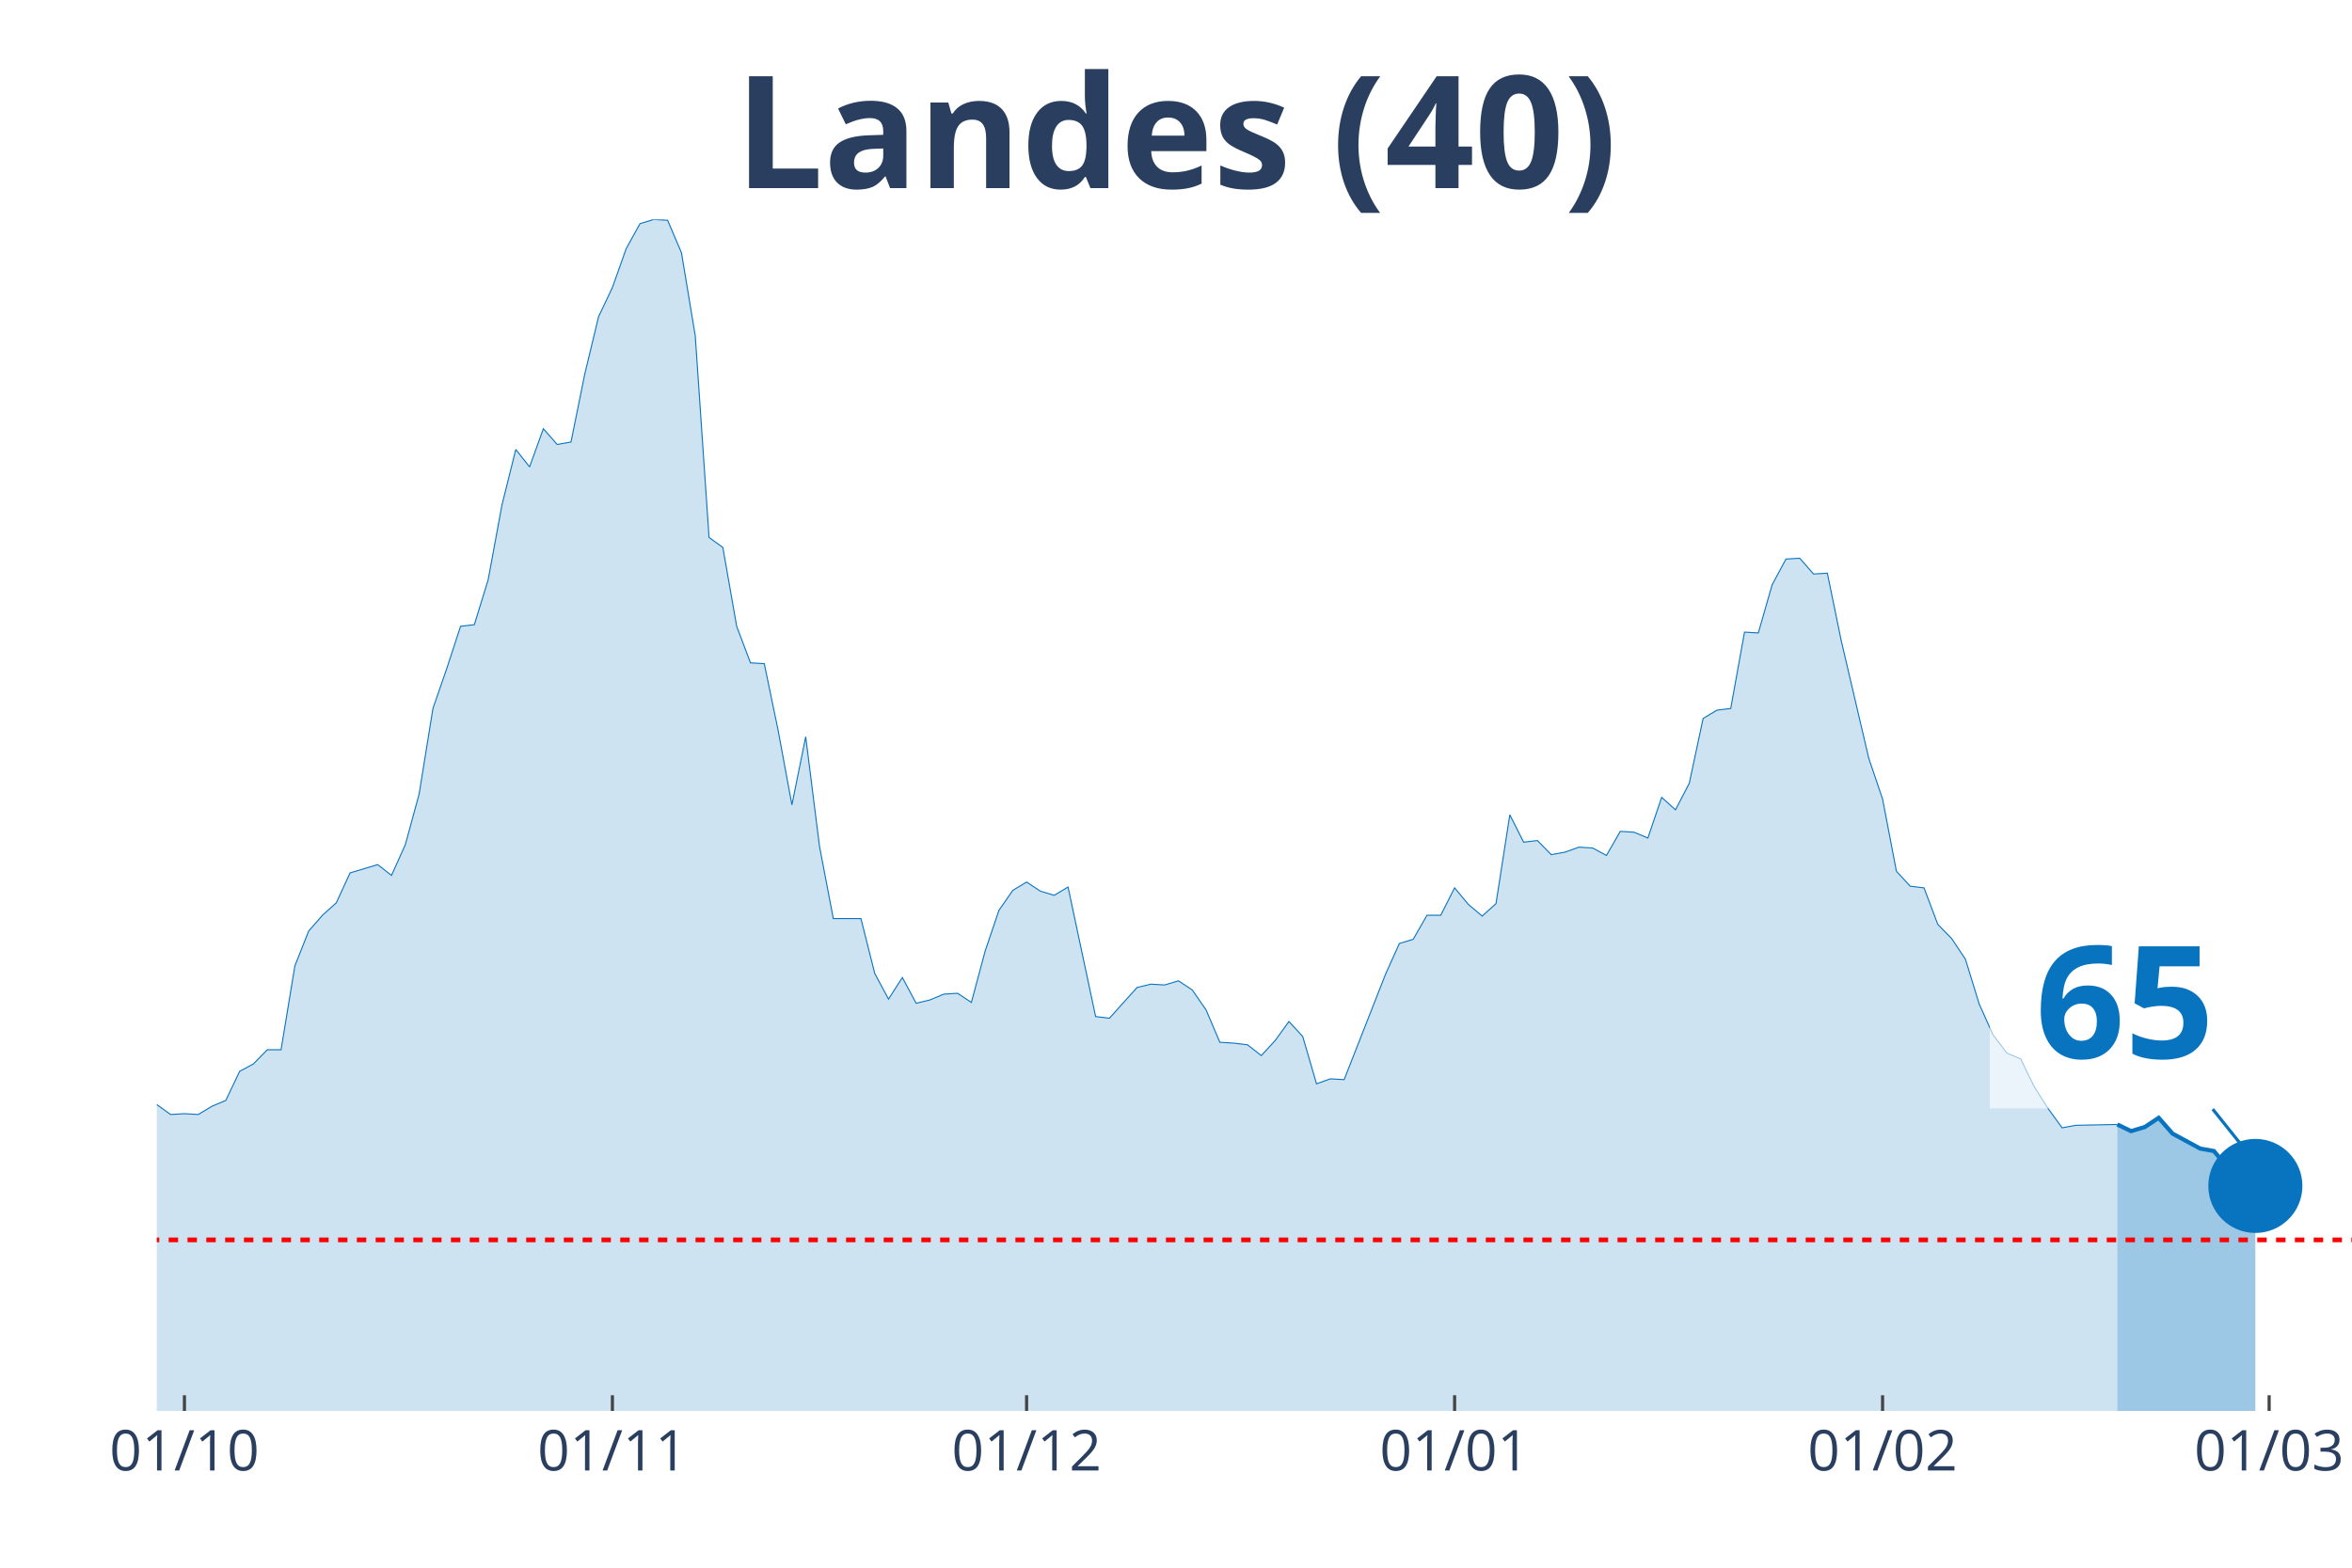
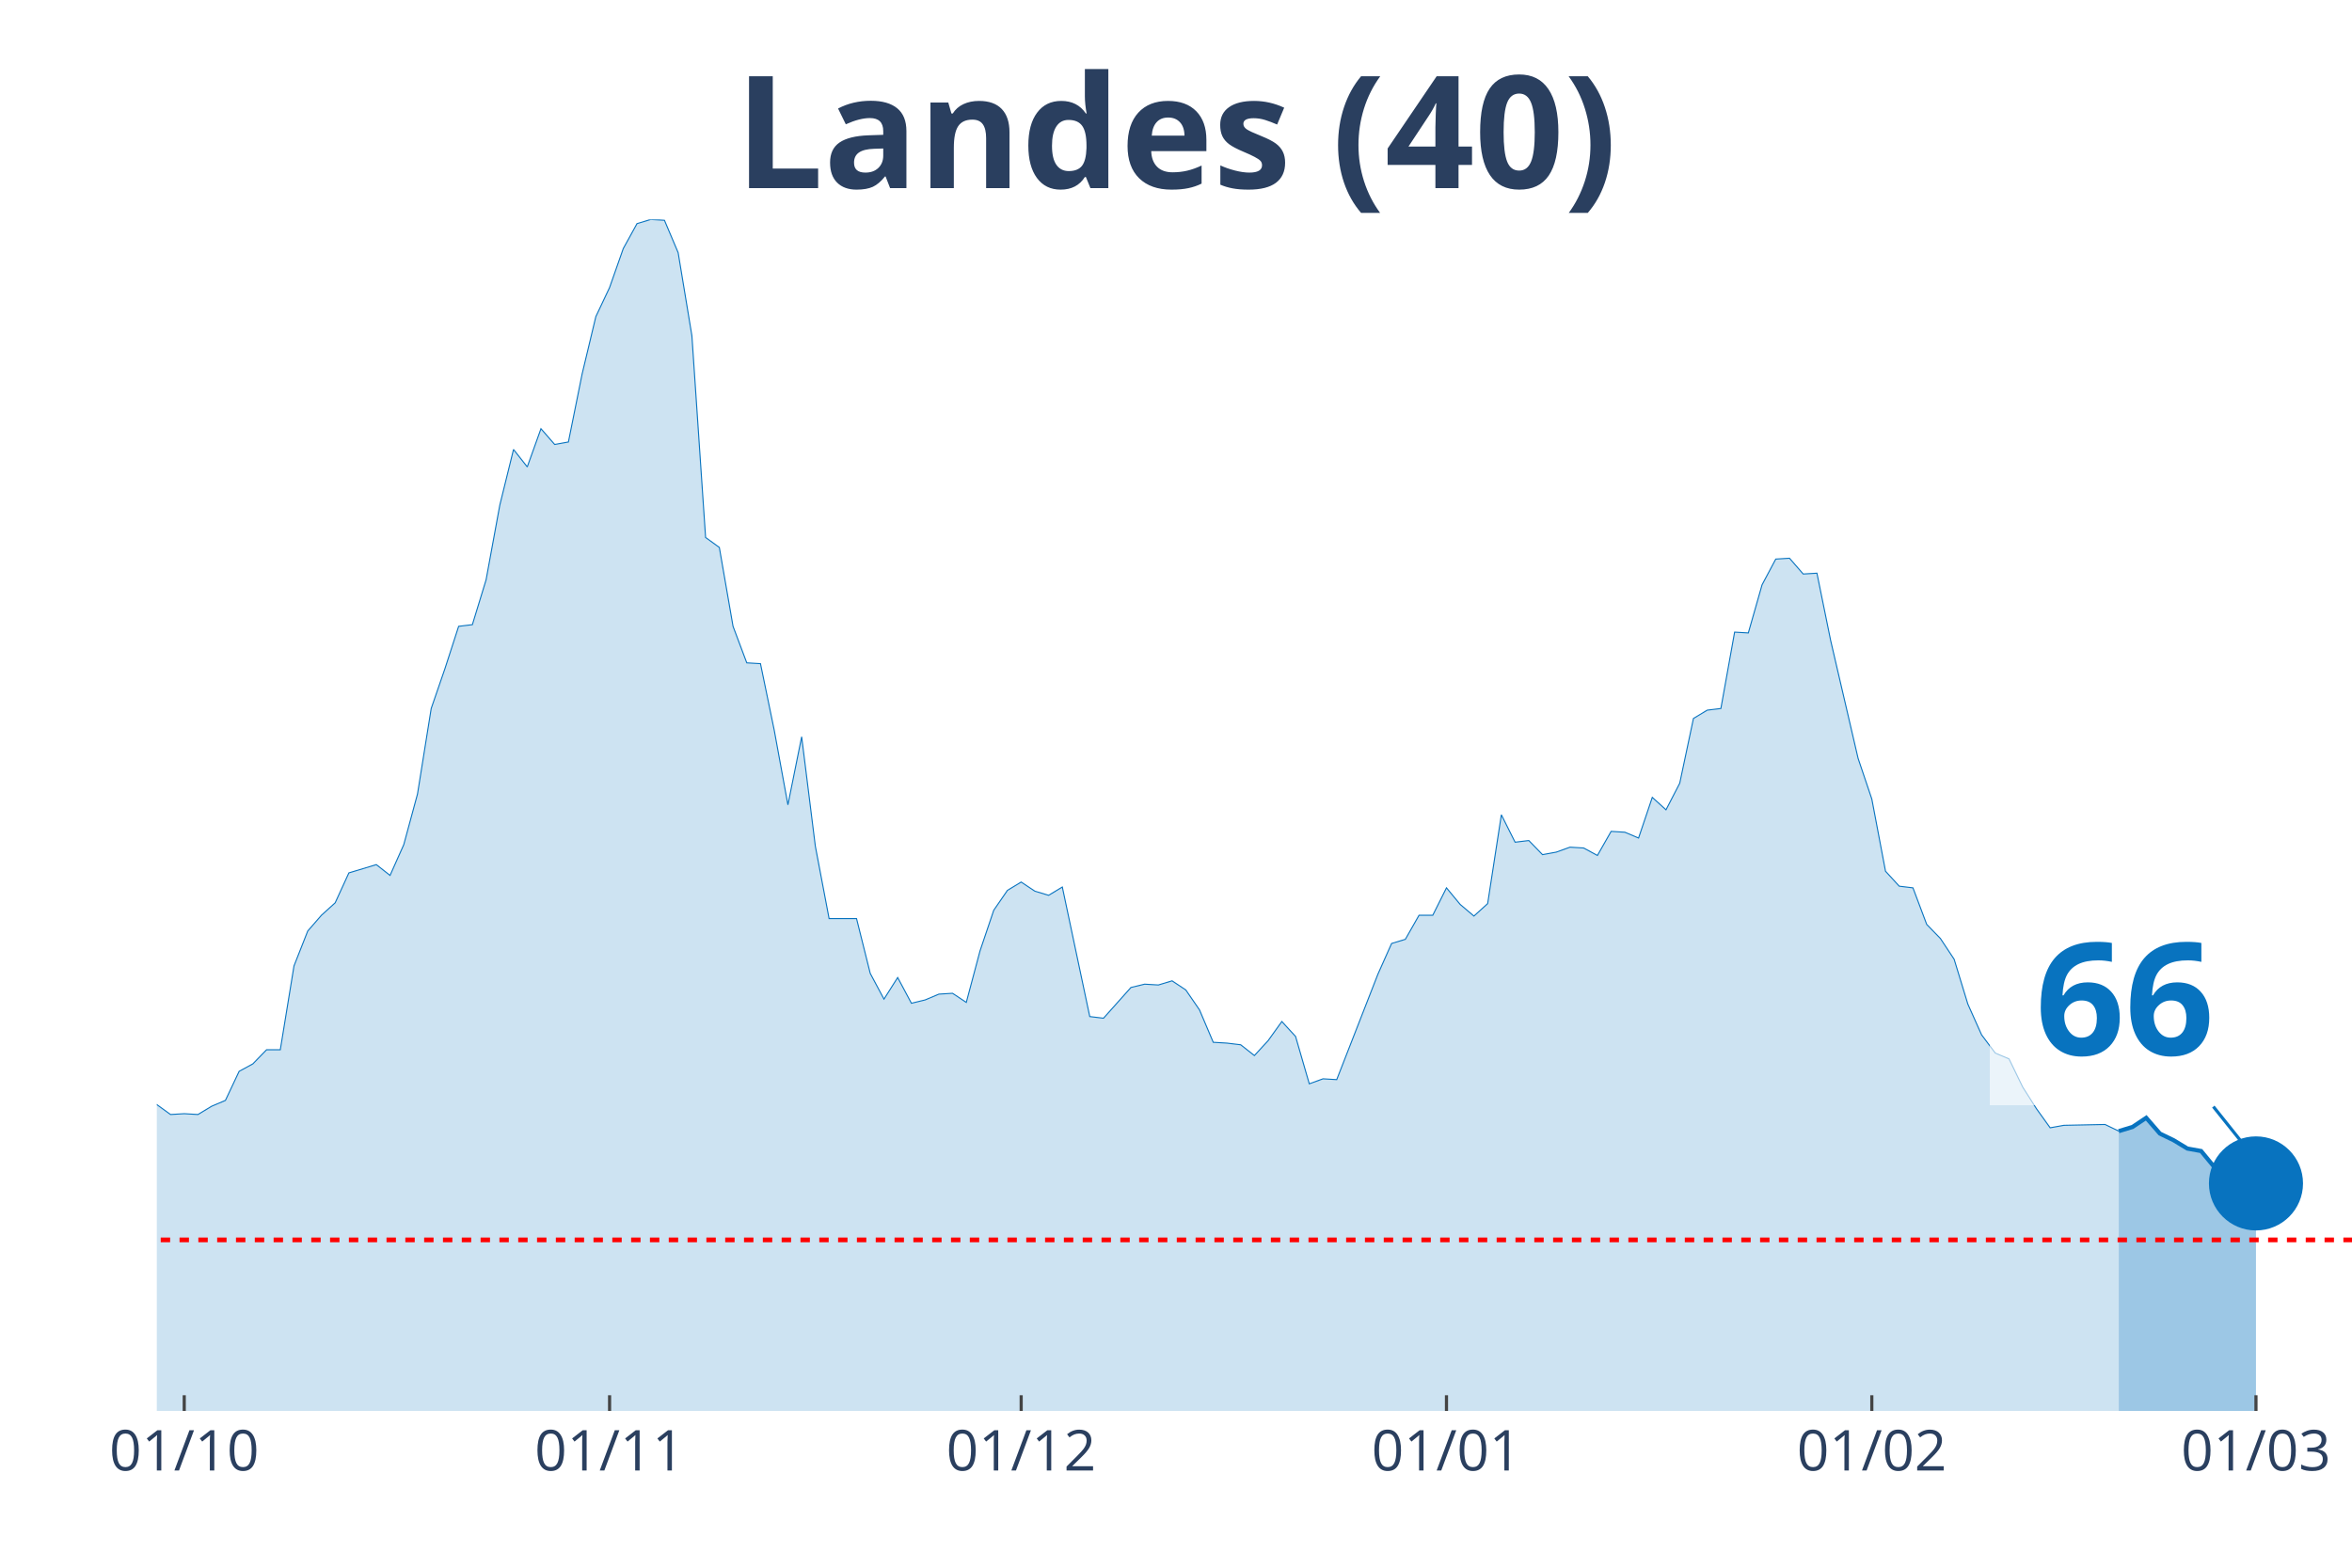
<svg xmlns="http://www.w3.org/2000/svg" class="main-svg" width="1125" height="750" style="" viewBox="0 0 750 500">
  <rect x="0" y="0" width="750" height="500" style="fill: rgb(0, 0, 0); fill-opacity: 0;" />
-   <defs id="defs-cf0c30">
+   <defs id="defs-244c1f">
    <g class="clips">
-       <clipPath id="clipcf0c30xyplot" class="plotclip">
+       <clipPath id="clip244c1fxyplot" class="plotclip">
        <rect width="700" height="380" />
      </clipPath>
-       <clipPath class="axesclip" id="clipcf0c30x">
+       <clipPath class="axesclip" id="clip244c1fx">
        <rect x="50" y="0" width="700" height="500" />
      </clipPath>
-       <clipPath class="axesclip" id="clipcf0c30y">
+       <clipPath class="axesclip" id="clip244c1fy">
        <rect x="0" y="70" width="750" height="380" />
      </clipPath>
-       <clipPath class="axesclip" id="clipcf0c30xy">
+       <clipPath class="axesclip" id="clip244c1fxy">
        <rect x="50" y="70" width="700" height="380" />
      </clipPath>
    </g>
    <g class="gradients" />
  </defs>
  <g class="bglayer">
    <rect class="bg" x="50" y="70" width="700" height="380" style="fill: rgb(0, 0, 0); fill-opacity: 0; stroke-width: 0;" />
  </g>
  <g class="layer-below">
    <g class="imagelayer" />
    <g class="shapelayer" />
  </g>
  <g class="cartesianlayer">
    <g class="subplot xy">
      <g class="layer-subplot">
        <g class="shapelayer" />
        <g class="imagelayer" />
      </g>
      <g class="gridlayer">
        <g class="x">
-           <path class="xgrid crisp" transform="translate(58.81,0)" d="M0,70v380" style="stroke: rgb(255, 255, 255); stroke-opacity: 1; stroke-width: 1px;" />
-           <path class="xgrid crisp" transform="translate(195.28,0)" d="M0,70v380" style="stroke: rgb(255, 255, 255); stroke-opacity: 1; stroke-width: 1px;" />
-           <path class="xgrid crisp" transform="translate(327.36,0)" d="M0,70v380" style="stroke: rgb(255, 255, 255); stroke-opacity: 1; stroke-width: 1px;" />
-           <path class="xgrid crisp" transform="translate(463.84,0)" d="M0,70v380" style="stroke: rgb(255, 255, 255); stroke-opacity: 1; stroke-width: 1px;" />
-           <path class="xgrid crisp" transform="translate(600.31,0)" d="M0,70v380" style="stroke: rgb(255, 255, 255); stroke-opacity: 1; stroke-width: 1px;" />
-           <path class="xgrid crisp" transform="translate(723.58,0)" d="M0,70v380" style="stroke: rgb(255, 255, 255); stroke-opacity: 1; stroke-width: 1px;" />
+           <path class="xgrid crisp" transform="translate(58.75,0)" d="M0,70v380" style="stroke: rgb(255, 255, 255); stroke-opacity: 1; stroke-width: 1px;" />
+           <path class="xgrid crisp" transform="translate(194.38,0)" d="M0,70v380" style="stroke: rgb(255, 255, 255); stroke-opacity: 1; stroke-width: 1px;" />
+           <path class="xgrid crisp" transform="translate(325.63,0)" d="M0,70v380" style="stroke: rgb(255, 255, 255); stroke-opacity: 1; stroke-width: 1px;" />
+           <path class="xgrid crisp" transform="translate(461.25,0)" d="M0,70v380" style="stroke: rgb(255, 255, 255); stroke-opacity: 1; stroke-width: 1px;" />
+           <path class="xgrid crisp" transform="translate(596.88,0)" d="M0,70v380" style="stroke: rgb(255, 255, 255); stroke-opacity: 1; stroke-width: 1px;" />
+           <path class="xgrid crisp" transform="translate(719.38,0)" d="M0,70v380" style="stroke: rgb(255, 255, 255); stroke-opacity: 1; stroke-width: 1px;" />
        </g>
        <g class="y" />
      </g>
      <g class="zerolinelayer" />
      <path class="xlines-below" />
      <path class="ylines-below" />
      <g class="overlines-below" />
      <g class="xaxislayer-below" />
      <g class="yaxislayer-below" />
      <g class="overaxes-below" />
-       <g class="plot" transform="translate(50, 70)" clip-path="url('#clipcf0c30xyplot')">
+       <g class="plot" transform="translate(50, 70)" clip-path="url('#clip244c1fxyplot')">
        <g class="scatterlayer mlayer">
-           <g class="trace scatter trace4c5a45" style="stroke-miterlimit: 2;">
+           <g class="trace scatter trace339b5f" style="stroke-miterlimit: 2;">
            <g class="fills">
              <g>
-                 <path class="js-fill" d="M625.16,380L-598.74,380L-598.74,377.35L-409.43,375.5L-405.03,374.44L-387.42,375.5L-383.02,374.97L-369.81,377.35L-365.41,377.35L-325.79,376.03L-321.38,375.76L-308.18,379.21L-303.77,379.21L-233.33,376.29L-228.93,374.97L-215.72,374.7L-211.32,374.97L-198.11,373.11L-193.71,370.2L-158.49,358.55L-154.09,355.9L-136.48,350.08L-132.08,346.63L-118.87,337.1L-114.47,336.31L-105.66,326.24L-101.26,317.77L-92.45,305.85L-88.05,306.91L-83.65,307.44L-79.25,303.74L-74.84,298.17L-70.44,295.53L-66.04,295.79L-61.64,288.64L-57.23,285.73L-52.83,284.67L-48.43,279.37L-44.03,278.31L-39.62,287.85L-35.22,287.32L-30.82,292.35L-26.42,292.08L-22.01,293.14L-17.61,293.14L-13.21,295.53L-8.81,289.44L-4.4,283.61L0,282.29L4.4,285.46L8.81,285.2L13.21,285.46L17.61,282.82L22.01,280.96L26.42,271.69L30.82,269.31L35.22,264.81L39.62,264.81L44.03,238.06L48.43,226.94L52.83,221.91L57.23,217.94L61.64,208.4L70.44,205.76L74.84,209.2L79.25,199.4L83.65,183.25L88.05,155.97L92.45,143.26L96.86,129.76L101.26,129.23L105.66,114.93L110.06,91.09L114.47,73.35L118.87,78.91L123.27,66.73L127.67,71.76L132.08,70.97L136.48,49.25L140.88,30.98L145.28,21.71L149.69,9.27L154.09,1.32L158.49,0L162.89,0.26L167.3,10.59L171.7,37.07L176.1,101.42L180.5,104.6L184.91,129.76L189.31,141.41L193.71,141.67L198.11,162.86L202.52,186.69L206.92,164.98L211.32,199.93L215.72,222.97L224.53,222.97L228.93,240.45L233.33,248.66L237.74,241.77L242.14,249.98L246.54,248.92L250.94,247.07L255.35,246.8L259.75,249.71L264.15,233.3L268.55,220.32L272.96,213.97L277.36,211.32L281.76,214.23L286.16,215.55L290.57,212.91L299.37,254.22L303.77,254.75L312.58,244.95L316.98,243.89L321.38,244.15L325.79,242.83L330.19,245.74L334.59,252.1L338.99,262.43L343.4,262.69L347.8,263.22L352.2,266.66L356.6,261.9L361.01,255.8L365.41,260.57L369.81,275.67L374.21,274.08L378.62,274.34L391.82,240.71L396.23,230.91L400.63,229.59L405.03,221.91L409.43,221.91L413.84,213.17L418.24,218.47L422.64,222.17L427.04,218.2L431.45,189.87L435.85,198.61L440.25,198.08L444.65,202.58L449.06,201.78L453.46,200.2L457.86,200.46L462.26,202.84L466.67,195.16L471.07,195.43L475.47,197.28L479.87,184.31L484.28,188.28L488.68,179.8L493.08,159.15L497.48,156.5L501.89,155.97L506.29,131.61L510.69,131.87L515.09,116.52L519.5,108.31L523.9,108.04L528.3,113.07L532.7,112.81L537.11,134.26L545.91,171.86L550.31,184.84L554.72,207.87L559.12,212.64L563.52,213.17L567.92,224.82L572.33,229.32L576.73,235.94L581.13,250.24L585.53,260.04L589.94,265.87L594.34,267.72L598.74,276.72L603.14,283.61L607.55,289.7L611.95,288.91L625.16,288.64" style="fill: rgb(8, 115, 191); fill-opacity: 0.2; stroke-width: 0;" />
+                 <path class="js-fill" d="M625.63,380L-595,380L-595,377.35L-406.87,375.5L-402.5,374.44L-385,375.5L-380.62,374.97L-367.5,377.35L-363.12,377.35L-323.75,376.03L-319.37,375.76L-306.25,379.21L-301.87,379.21L-231.87,376.29L-227.5,374.97L-214.37,374.7L-210,374.97L-196.87,373.11L-192.5,370.2L-157.5,358.55L-153.12,355.9L-135.62,350.08L-131.25,346.63L-118.12,337.1L-113.75,336.31L-105,326.24L-100.62,317.77L-91.87,305.85L-87.5,306.91L-83.12,307.44L-78.75,303.74L-74.37,298.17L-70,295.53L-65.62,295.79L-61.25,288.64L-56.87,285.73L-52.5,284.67L-48.12,279.37L-43.75,278.31L-39.37,287.85L-35,287.32L-30.62,292.35L-26.25,292.08L-21.87,293.14L-17.5,293.14L-13.12,295.53L-8.75,289.44L-4.37,283.61L0,282.29L4.38,285.46L8.75,285.2L13.13,285.46L17.5,282.82L21.88,280.96L26.25,271.69L30.63,269.31L35,264.81L39.38,264.81L43.75,238.06L48.13,226.94L52.5,221.91L56.88,217.94L61.25,208.4L70,205.76L74.38,209.2L78.75,199.4L83.13,183.25L87.5,155.97L91.88,143.26L96.25,129.76L100.63,129.23L105,114.93L109.38,91.09L113.75,73.35L118.13,78.91L122.5,66.73L126.88,71.76L131.25,70.97L135.63,49.25L140,30.98L144.38,21.71L148.75,9.27L153.13,1.32L157.5,0L161.88,0.26L166.25,10.59L170.63,37.07L175,101.42L179.38,104.6L183.75,129.76L188.13,141.41L192.5,141.67L196.88,162.86L201.25,186.69L205.63,164.98L210,199.93L214.38,222.97L223.13,222.97L227.5,240.45L231.88,248.66L236.25,241.77L240.63,249.98L245,248.92L249.38,247.07L253.75,246.8L258.13,249.71L262.5,233.3L266.88,220.32L271.25,213.97L275.63,211.32L280,214.23L284.38,215.55L288.75,212.91L297.5,254.22L301.88,254.75L310.63,244.95L315,243.89L319.38,244.15L323.75,242.83L328.13,245.74L332.5,252.1L336.88,262.43L341.25,262.69L345.63,263.22L350,266.66L354.38,261.9L358.75,255.8L363.13,260.57L367.5,275.67L371.88,274.08L376.25,274.34L389.38,240.71L393.75,230.91L398.13,229.59L402.5,221.91L406.88,221.91L411.25,213.17L415.63,218.47L420,222.17L424.38,218.2L428.75,189.87L433.13,198.61L437.5,198.08L441.88,202.58L446.25,201.78L450.63,200.2L455,200.46L459.38,202.84L463.75,195.16L468.13,195.43L472.5,197.28L476.88,184.31L481.25,188.28L485.63,179.8L490,159.15L494.38,156.5L498.75,155.97L503.13,131.61L507.5,131.87L511.88,116.52L516.25,108.31L520.63,108.04L525,113.07L529.38,112.81L533.75,134.26L542.5,171.86L546.88,184.84L551.25,207.87L555.63,212.64L560,213.17L564.38,224.82L568.75,229.32L573.13,235.94L577.5,250.24L581.88,260.04L586.25,265.87L590.63,267.72L595,276.72L599.38,283.61L603.75,289.7L608.13,288.91L621.25,288.64L625.63,290.76" style="fill: rgb(8, 115, 191); fill-opacity: 0.2; stroke-width: 0;" />
              </g>
            </g>
            <g class="errorbars" />
            <g class="lines">
-               <path class="js-line" d="M-598.74,377.35L-409.43,375.5L-405.03,374.44L-387.42,375.5L-383.02,374.97L-369.81,377.35L-365.41,377.35L-325.79,376.03L-321.38,375.76L-308.18,379.21L-303.77,379.21L-233.33,376.29L-228.93,374.97L-215.72,374.7L-211.32,374.97L-198.11,373.11L-193.71,370.2L-158.49,358.55L-154.09,355.9L-136.48,350.08L-132.08,346.63L-118.87,337.1L-114.47,336.31L-105.66,326.24L-101.26,317.77L-92.45,305.85L-88.05,306.91L-83.65,307.44L-79.25,303.74L-74.84,298.17L-70.44,295.53L-66.04,295.79L-61.64,288.64L-57.23,285.73L-52.83,284.67L-48.43,279.37L-44.03,278.31L-39.62,287.85L-35.22,287.32L-30.82,292.35L-26.42,292.08L-22.01,293.14L-17.61,293.14L-13.21,295.53L-8.81,289.44L-4.4,283.61L0,282.29L4.4,285.46L8.81,285.2L13.21,285.46L17.61,282.82L22.01,280.96L26.42,271.69L30.82,269.31L35.22,264.81L39.62,264.81L44.03,238.06L48.43,226.94L52.83,221.91L57.23,217.94L61.64,208.4L70.44,205.76L74.84,209.2L79.25,199.4L83.65,183.25L88.05,155.97L92.45,143.26L96.86,129.76L101.26,129.23L105.66,114.93L110.06,91.09L114.47,73.35L118.87,78.91L123.27,66.73L127.67,71.76L132.08,70.97L136.48,49.25L140.88,30.98L145.28,21.71L149.69,9.27L154.09,1.32L158.49,0L162.89,0.26L167.3,10.59L171.7,37.07L176.1,101.42L180.5,104.6L184.91,129.76L189.31,141.41L193.71,141.67L198.11,162.86L202.52,186.69L206.92,164.98L211.32,199.93L215.72,222.97L224.53,222.97L228.93,240.45L233.33,248.66L237.74,241.77L242.14,249.98L246.54,248.92L250.94,247.07L255.35,246.8L259.75,249.71L264.15,233.3L268.55,220.32L272.96,213.97L277.36,211.32L281.76,214.23L286.16,215.55L290.57,212.91L299.37,254.22L303.77,254.75L312.58,244.95L316.98,243.89L321.38,244.15L325.79,242.83L330.19,245.74L334.59,252.1L338.99,262.43L343.4,262.69L347.8,263.22L352.2,266.66L356.6,261.9L361.01,255.8L365.41,260.57L369.81,275.67L374.21,274.08L378.62,274.34L391.82,240.71L396.23,230.91L400.63,229.59L405.03,221.91L409.43,221.91L413.84,213.17L418.24,218.47L422.64,222.17L427.04,218.2L431.45,189.87L435.85,198.61L440.25,198.08L444.65,202.58L449.06,201.78L453.46,200.2L457.86,200.46L462.26,202.84L466.67,195.16L471.07,195.43L475.47,197.28L479.87,184.31L484.28,188.28L488.68,179.8L493.08,159.15L497.48,156.5L501.89,155.97L506.29,131.61L510.69,131.87L515.09,116.52L519.5,108.31L523.9,108.04L528.3,113.07L532.7,112.81L537.11,134.26L545.91,171.86L550.31,184.84L554.72,207.87L559.12,212.64L563.52,213.17L567.92,224.82L572.33,229.32L576.73,235.94L581.13,250.24L585.53,260.04L589.94,265.87L594.34,267.72L598.74,276.72L603.14,283.61L607.55,289.7L611.95,288.91L625.16,288.64" style="vector-effect: non-scaling-stroke; fill: none; stroke: rgb(8, 115, 191); stroke-opacity: 1; stroke-width: 0.5px; opacity: 1;" />
+               <path class="js-line" d="M-595,377.35L-406.87,375.5L-402.5,374.44L-385,375.5L-380.62,374.97L-367.5,377.35L-363.12,377.35L-323.75,376.03L-319.37,375.76L-306.25,379.21L-301.87,379.21L-231.87,376.29L-227.5,374.97L-214.37,374.7L-210,374.97L-196.87,373.11L-192.5,370.2L-157.5,358.55L-153.12,355.9L-135.62,350.08L-131.25,346.63L-118.12,337.1L-113.75,336.31L-105,326.24L-100.62,317.77L-91.87,305.85L-87.5,306.91L-83.12,307.44L-78.75,303.74L-74.37,298.17L-70,295.53L-65.62,295.79L-61.25,288.64L-56.87,285.73L-52.5,284.67L-48.12,279.37L-43.75,278.31L-39.37,287.85L-35,287.32L-30.62,292.35L-26.25,292.08L-21.87,293.14L-17.5,293.14L-13.12,295.53L-8.75,289.44L-4.37,283.61L0,282.29L4.38,285.46L8.75,285.2L13.13,285.46L17.5,282.82L21.88,280.96L26.25,271.69L30.63,269.31L35,264.81L39.38,264.81L43.75,238.06L48.13,226.94L52.5,221.91L56.88,217.94L61.25,208.4L70,205.76L74.38,209.2L78.75,199.4L83.13,183.25L87.5,155.97L91.88,143.26L96.25,129.76L100.63,129.23L105,114.93L109.38,91.09L113.75,73.35L118.13,78.91L122.5,66.73L126.88,71.76L131.25,70.97L135.63,49.25L140,30.98L144.38,21.71L148.75,9.27L153.13,1.32L157.5,0L161.88,0.26L166.25,10.59L170.63,37.07L175,101.42L179.38,104.6L183.75,129.76L188.13,141.41L192.5,141.67L196.88,162.86L201.25,186.69L205.63,164.98L210,199.93L214.38,222.97L223.13,222.97L227.5,240.45L231.88,248.66L236.25,241.77L240.63,249.98L245,248.92L249.38,247.07L253.75,246.8L258.13,249.71L262.5,233.3L266.88,220.32L271.25,213.97L275.63,211.32L280,214.23L284.38,215.55L288.75,212.91L297.5,254.22L301.88,254.75L310.63,244.95L315,243.89L319.38,244.15L323.75,242.83L328.13,245.74L332.5,252.1L336.88,262.43L341.25,262.69L345.63,263.22L350,266.66L354.38,261.9L358.75,255.8L363.13,260.57L367.5,275.67L371.88,274.08L376.25,274.34L389.38,240.71L393.75,230.91L398.13,229.59L402.5,221.91L406.88,221.91L411.25,213.17L415.63,218.47L420,222.17L424.38,218.2L428.75,189.87L433.13,198.61L437.5,198.08L441.88,202.58L446.25,201.78L450.63,200.2L455,200.46L459.38,202.84L463.75,195.16L468.13,195.43L472.5,197.28L476.88,184.31L481.25,188.28L485.63,179.8L490,159.15L494.38,156.5L498.75,155.97L503.13,131.61L507.5,131.87L511.88,116.52L516.25,108.31L520.63,108.04L525,113.07L529.38,112.81L533.75,134.26L542.5,171.86L546.88,184.84L551.25,207.87L555.63,212.64L560,213.17L564.38,224.82L568.75,229.32L573.13,235.94L577.5,250.24L581.88,260.04L586.25,265.87L590.63,267.72L595,276.72L599.38,283.61L603.75,289.7L608.13,288.91L621.25,288.64L625.63,290.76" style="vector-effect: non-scaling-stroke; fill: none; stroke: rgb(8, 115, 191); stroke-opacity: 1; stroke-width: 0.5px; opacity: 1;" />
            </g>
            <g class="points" />
            <g class="text" />
          </g>
-           <g class="trace scatter tracec5f67f" style="stroke-miterlimit: 2;">
+           <g class="trace scatter traceedce39" style="stroke-miterlimit: 2;">
            <g class="fills">
              <g>
-                 <path class="js-fill" d="M669.18,380L625.16,380L625.16,288.64L629.56,290.76L633.96,289.44L638.36,286.52L642.77,291.55L651.57,296.32L655.97,297.11L660.38,302.41L664.78,309.83L669.18,308.24" style="fill: rgb(8, 115, 191); fill-opacity: 0.4; stroke-width: 0;" />
+                 <path class="js-fill" d="M669.38,380L625.63,380L625.63,290.76L630,289.44L634.38,286.52L638.75,291.55L643.13,293.67L647.5,296.32L651.88,297.11L656.25,302.41L660.63,309.83L669.38,307.44" style="fill: rgb(8, 115, 191); fill-opacity: 0.4; stroke-width: 0;" />
              </g>
            </g>
            <g class="errorbars" />
            <g class="lines">
-               <path class="js-line" d="M625.16,288.64L629.56,290.76L633.96,289.44L638.36,286.52L642.77,291.55L651.57,296.32L655.97,297.11L660.38,302.41L664.78,309.83L669.18,308.24" style="vector-effect: non-scaling-stroke; fill: none; stroke: rgb(8, 115, 191); stroke-opacity: 1; stroke-width: 2px; opacity: 1;" />
+               <path class="js-line" d="M625.63,290.76L630,289.44L634.38,286.52L638.75,291.55L643.13,293.67L647.5,296.32L651.88,297.11L656.25,302.41L660.63,309.83L669.38,307.44" style="vector-effect: non-scaling-stroke; fill: none; stroke: rgb(8, 115, 191); stroke-opacity: 1; stroke-width: 2px; opacity: 1;" />
            </g>
            <g class="points" />
            <g class="text" />
          </g>
-           <g class="trace scatter traceea523c" style="stroke-miterlimit: 2; opacity: 1;">
+           <g class="trace scatter trace3a1cfe" style="stroke-miterlimit: 2; opacity: 1;">
            <g class="fills" />
            <g class="errorbars" />
            <g class="lines" />
            <g class="points">
-               <path class="point" transform="translate(669.18,308.24)" d="M15,0A15,15 0 1,1 0,-15A15,15 0 0,1 15,0Z" style="opacity: 1; stroke-width: 0px; fill: rgb(8, 115, 191); fill-opacity: 1;" />
+               <path class="point" transform="translate(669.38,307.44)" d="M15,0A15,15 0 1,1 0,-15A15,15 0 0,1 15,0Z" style="opacity: 1; stroke-width: 0px; fill: rgb(8, 115, 191); fill-opacity: 1;" />
            </g>
            <g class="text" />
          </g>
        </g>
      </g>
      <g class="overplot" />
      <path class="xlines-above crisp" style="fill: none; stroke-width: 1px; stroke: rgb(0, 0, 0); stroke-opacity: 0;" d="" />
      <path class="ylines-above crisp" style="fill: none;" d="M0,0" />
      <g class="overlines-above" />
      <g class="xaxislayer-above">
-         <path class="xtick ticks crisp" d="M0,450v-5" transform="translate(58.81,0)" style="stroke: rgb(68, 68, 68); stroke-opacity: 1; stroke-width: 1px;" />
-         <path class="xtick ticks crisp" d="M0,450v-5" transform="translate(195.28,0)" style="stroke: rgb(68, 68, 68); stroke-opacity: 1; stroke-width: 1px;" />
-         <path class="xtick ticks crisp" d="M0,450v-5" transform="translate(327.36,0)" style="stroke: rgb(68, 68, 68); stroke-opacity: 1; stroke-width: 1px;" />
-         <path class="xtick ticks crisp" d="M0,450v-5" transform="translate(463.84,0)" style="stroke: rgb(68, 68, 68); stroke-opacity: 1; stroke-width: 1px;" />
-         <path class="xtick ticks crisp" d="M0,450v-5" transform="translate(600.31,0)" style="stroke: rgb(68, 68, 68); stroke-opacity: 1; stroke-width: 1px;" />
-         <path class="xtick ticks crisp" d="M0,450v-5" transform="translate(723.58,0)" style="stroke: rgb(68, 68, 68); stroke-opacity: 1; stroke-width: 1px;" />
+         <path class="xtick ticks crisp" d="M0,450v-5" transform="translate(58.75,0)" style="stroke: rgb(68, 68, 68); stroke-opacity: 1; stroke-width: 1px;" />
+         <path class="xtick ticks crisp" d="M0,450v-5" transform="translate(194.38,0)" style="stroke: rgb(68, 68, 68); stroke-opacity: 1; stroke-width: 1px;" />
+         <path class="xtick ticks crisp" d="M0,450v-5" transform="translate(325.63,0)" style="stroke: rgb(68, 68, 68); stroke-opacity: 1; stroke-width: 1px;" />
+         <path class="xtick ticks crisp" d="M0,450v-5" transform="translate(461.25,0)" style="stroke: rgb(68, 68, 68); stroke-opacity: 1; stroke-width: 1px;" />
+         <path class="xtick ticks crisp" d="M0,450v-5" transform="translate(596.88,0)" style="stroke: rgb(68, 68, 68); stroke-opacity: 1; stroke-width: 1px;" />
+         <path class="xtick ticks crisp" d="M0,450v-5" transform="translate(719.38,0)" style="stroke: rgb(68, 68, 68); stroke-opacity: 1; stroke-width: 1px;" />
        <g class="xtick">
-           <text text-anchor="middle" x="0" y="469" transform="translate(58.81,0)" style="font-family: 'Open Sans', verdana, arial, sans-serif; font-size: 18px; fill: rgb(42, 63, 95); fill-opacity: 1; white-space: pre;">01/10</text>
+           <text text-anchor="middle" x="0" y="469" transform="translate(58.75,0)" style="font-family: 'Open Sans', verdana, arial, sans-serif; font-size: 18px; fill: rgb(42, 63, 95); fill-opacity: 1; white-space: pre;">01/10</text>
        </g>
        <g class="xtick">
-           <text text-anchor="middle" x="0" y="469" transform="translate(195.28,0)" style="font-family: 'Open Sans', verdana, arial, sans-serif; font-size: 18px; fill: rgb(42, 63, 95); fill-opacity: 1; white-space: pre;">01/11</text>
+           <text text-anchor="middle" x="0" y="469" transform="translate(194.38,0)" style="font-family: 'Open Sans', verdana, arial, sans-serif; font-size: 18px; fill: rgb(42, 63, 95); fill-opacity: 1; white-space: pre;">01/11</text>
        </g>
        <g class="xtick">
-           <text text-anchor="middle" x="0" y="469" transform="translate(327.36,0)" style="font-family: 'Open Sans', verdana, arial, sans-serif; font-size: 18px; fill: rgb(42, 63, 95); fill-opacity: 1; white-space: pre;">01/12</text>
+           <text text-anchor="middle" x="0" y="469" transform="translate(325.63,0)" style="font-family: 'Open Sans', verdana, arial, sans-serif; font-size: 18px; fill: rgb(42, 63, 95); fill-opacity: 1; white-space: pre;">01/12</text>
        </g>
        <g class="xtick">
-           <text text-anchor="middle" x="0" y="469" transform="translate(463.84,0)" style="font-family: 'Open Sans', verdana, arial, sans-serif; font-size: 18px; fill: rgb(42, 63, 95); fill-opacity: 1; white-space: pre;">01/01</text>
+           <text text-anchor="middle" x="0" y="469" transform="translate(461.25,0)" style="font-family: 'Open Sans', verdana, arial, sans-serif; font-size: 18px; fill: rgb(42, 63, 95); fill-opacity: 1; white-space: pre;">01/01</text>
        </g>
        <g class="xtick">
-           <text text-anchor="middle" x="0" y="469" transform="translate(600.31,0)" style="font-family: 'Open Sans', verdana, arial, sans-serif; font-size: 18px; fill: rgb(42, 63, 95); fill-opacity: 1; white-space: pre;">01/02</text>
+           <text text-anchor="middle" x="0" y="469" transform="translate(596.88,0)" style="font-family: 'Open Sans', verdana, arial, sans-serif; font-size: 18px; fill: rgb(42, 63, 95); fill-opacity: 1; white-space: pre;">01/02</text>
        </g>
        <g class="xtick">
-           <text text-anchor="middle" x="0" y="469" transform="translate(723.58,0)" style="font-family: 'Open Sans', verdana, arial, sans-serif; font-size: 18px; fill: rgb(42, 63, 95); fill-opacity: 1; white-space: pre;">01/03</text>
+           <text text-anchor="middle" x="0" y="469" transform="translate(719.38,0)" style="font-family: 'Open Sans', verdana, arial, sans-serif; font-size: 18px; fill: rgb(42, 63, 95); fill-opacity: 1; white-space: pre;">01/03</text>
        </g>
      </g>
      <g class="yaxislayer-above" />
      <g class="overaxes-above" />
    </g>
  </g>
  <g class="polarlayer" />
  <g class="ternarylayer" />
  <g class="geolayer" />
  <g class="funnelarealayer" />
  <g class="pielayer" />
  <g class="treemaplayer" />
  <g class="sunburstlayer" />
  <g class="glimages" />
-   <defs id="topdefs-cf0c30">
+   <defs id="topdefs-244c1f">
    <g class="clips" />
  </defs>
  <g class="layer-above">
    <g class="imagelayer" />
    <g class="shapelayer">
-       <path data-index="0" fill-rule="evenodd" d="M-2424.21,395.45L794.03,395.45" clip-path="url('#clipcf0c30xy')" style="opacity: 1; stroke: rgb(255, 0, 0); stroke-opacity: 1; fill: rgb(0, 0, 0); fill-opacity: 0; stroke-dasharray: 3px, 3px; stroke-width: 1.5px;" />
+       <path data-index="0" fill-rule="evenodd" d="M-2408.75,395.45L789.38,395.45" clip-path="url('#clip244c1fxy')" style="opacity: 1; stroke: rgb(255, 0, 0); stroke-opacity: 1; fill: rgb(0, 0, 0); fill-opacity: 0; stroke-dasharray: 3px, 3px; stroke-width: 1.5px;" />
    </g>
  </g>
  <g class="infolayer">
    <g class="g-gtitle">
      <text class="gtitle" x="375" y="25" text-anchor="middle" dy="0.7em" style="font-family: 'Open Sans', verdana, arial, sans-serif; font-size: 50px; fill: rgb(42, 63, 95); opacity: 1; font-weight: normal; white-space: pre;">
        <tspan style="font-weight:bold">Landes (40)</tspan>
      </text>
    </g>
    <g class="g-xtitle" />
    <g class="annotation" data-index="0" style="opacity: 1;">
-       <g class="annotation-text-g" transform="rotate(0,677.18,318.24)">
-         <g class="cursor-pointer" transform="translate(634, 282)">
+       <g class="annotation-text-g" transform="rotate(0,677.38,317.44)">
+         <g class="cursor-pointer" transform="translate(634, 281)">
          <rect class="bg" x="0.5" y="0.5" width="86" height="71" style="stroke-width: 1px; stroke: rgb(0, 0, 0); stroke-opacity: 0; fill: rgb(255, 255, 255); fill-opacity: 0.6;" />
          <text class="annotation-text" text-anchor="middle" x="43.531" y="55.5" style="font-family: 'Open Sans', verdana, arial, sans-serif; font-size: 50px; fill: rgb(8, 115, 191); fill-opacity: 1; white-space: pre;">
-             <tspan style="font-weight:bold">65 </tspan>
+             <tspan style="font-weight:bold">66 </tspan>
          </text>
        </g>
      </g>
      <g class="annotation-arrow-g" style="opacity: 1;">
-         <path d="M705.58,353.74L717.18,368.24" style="stroke-width: 1px; stroke: rgb(8, 115, 191); stroke-opacity: 1; stroke-dasharray: 0px, 0px, 18.569px, 18.569px;" />
+         <path d="M705.78,352.94L717.38,367.44" style="stroke-width: 1px; stroke: rgb(8, 115, 191); stroke-opacity: 1; stroke-dasharray: 0px, 0px, 18.569px, 18.569px;" />
      </g>
    </g>
  </g>
</svg>
